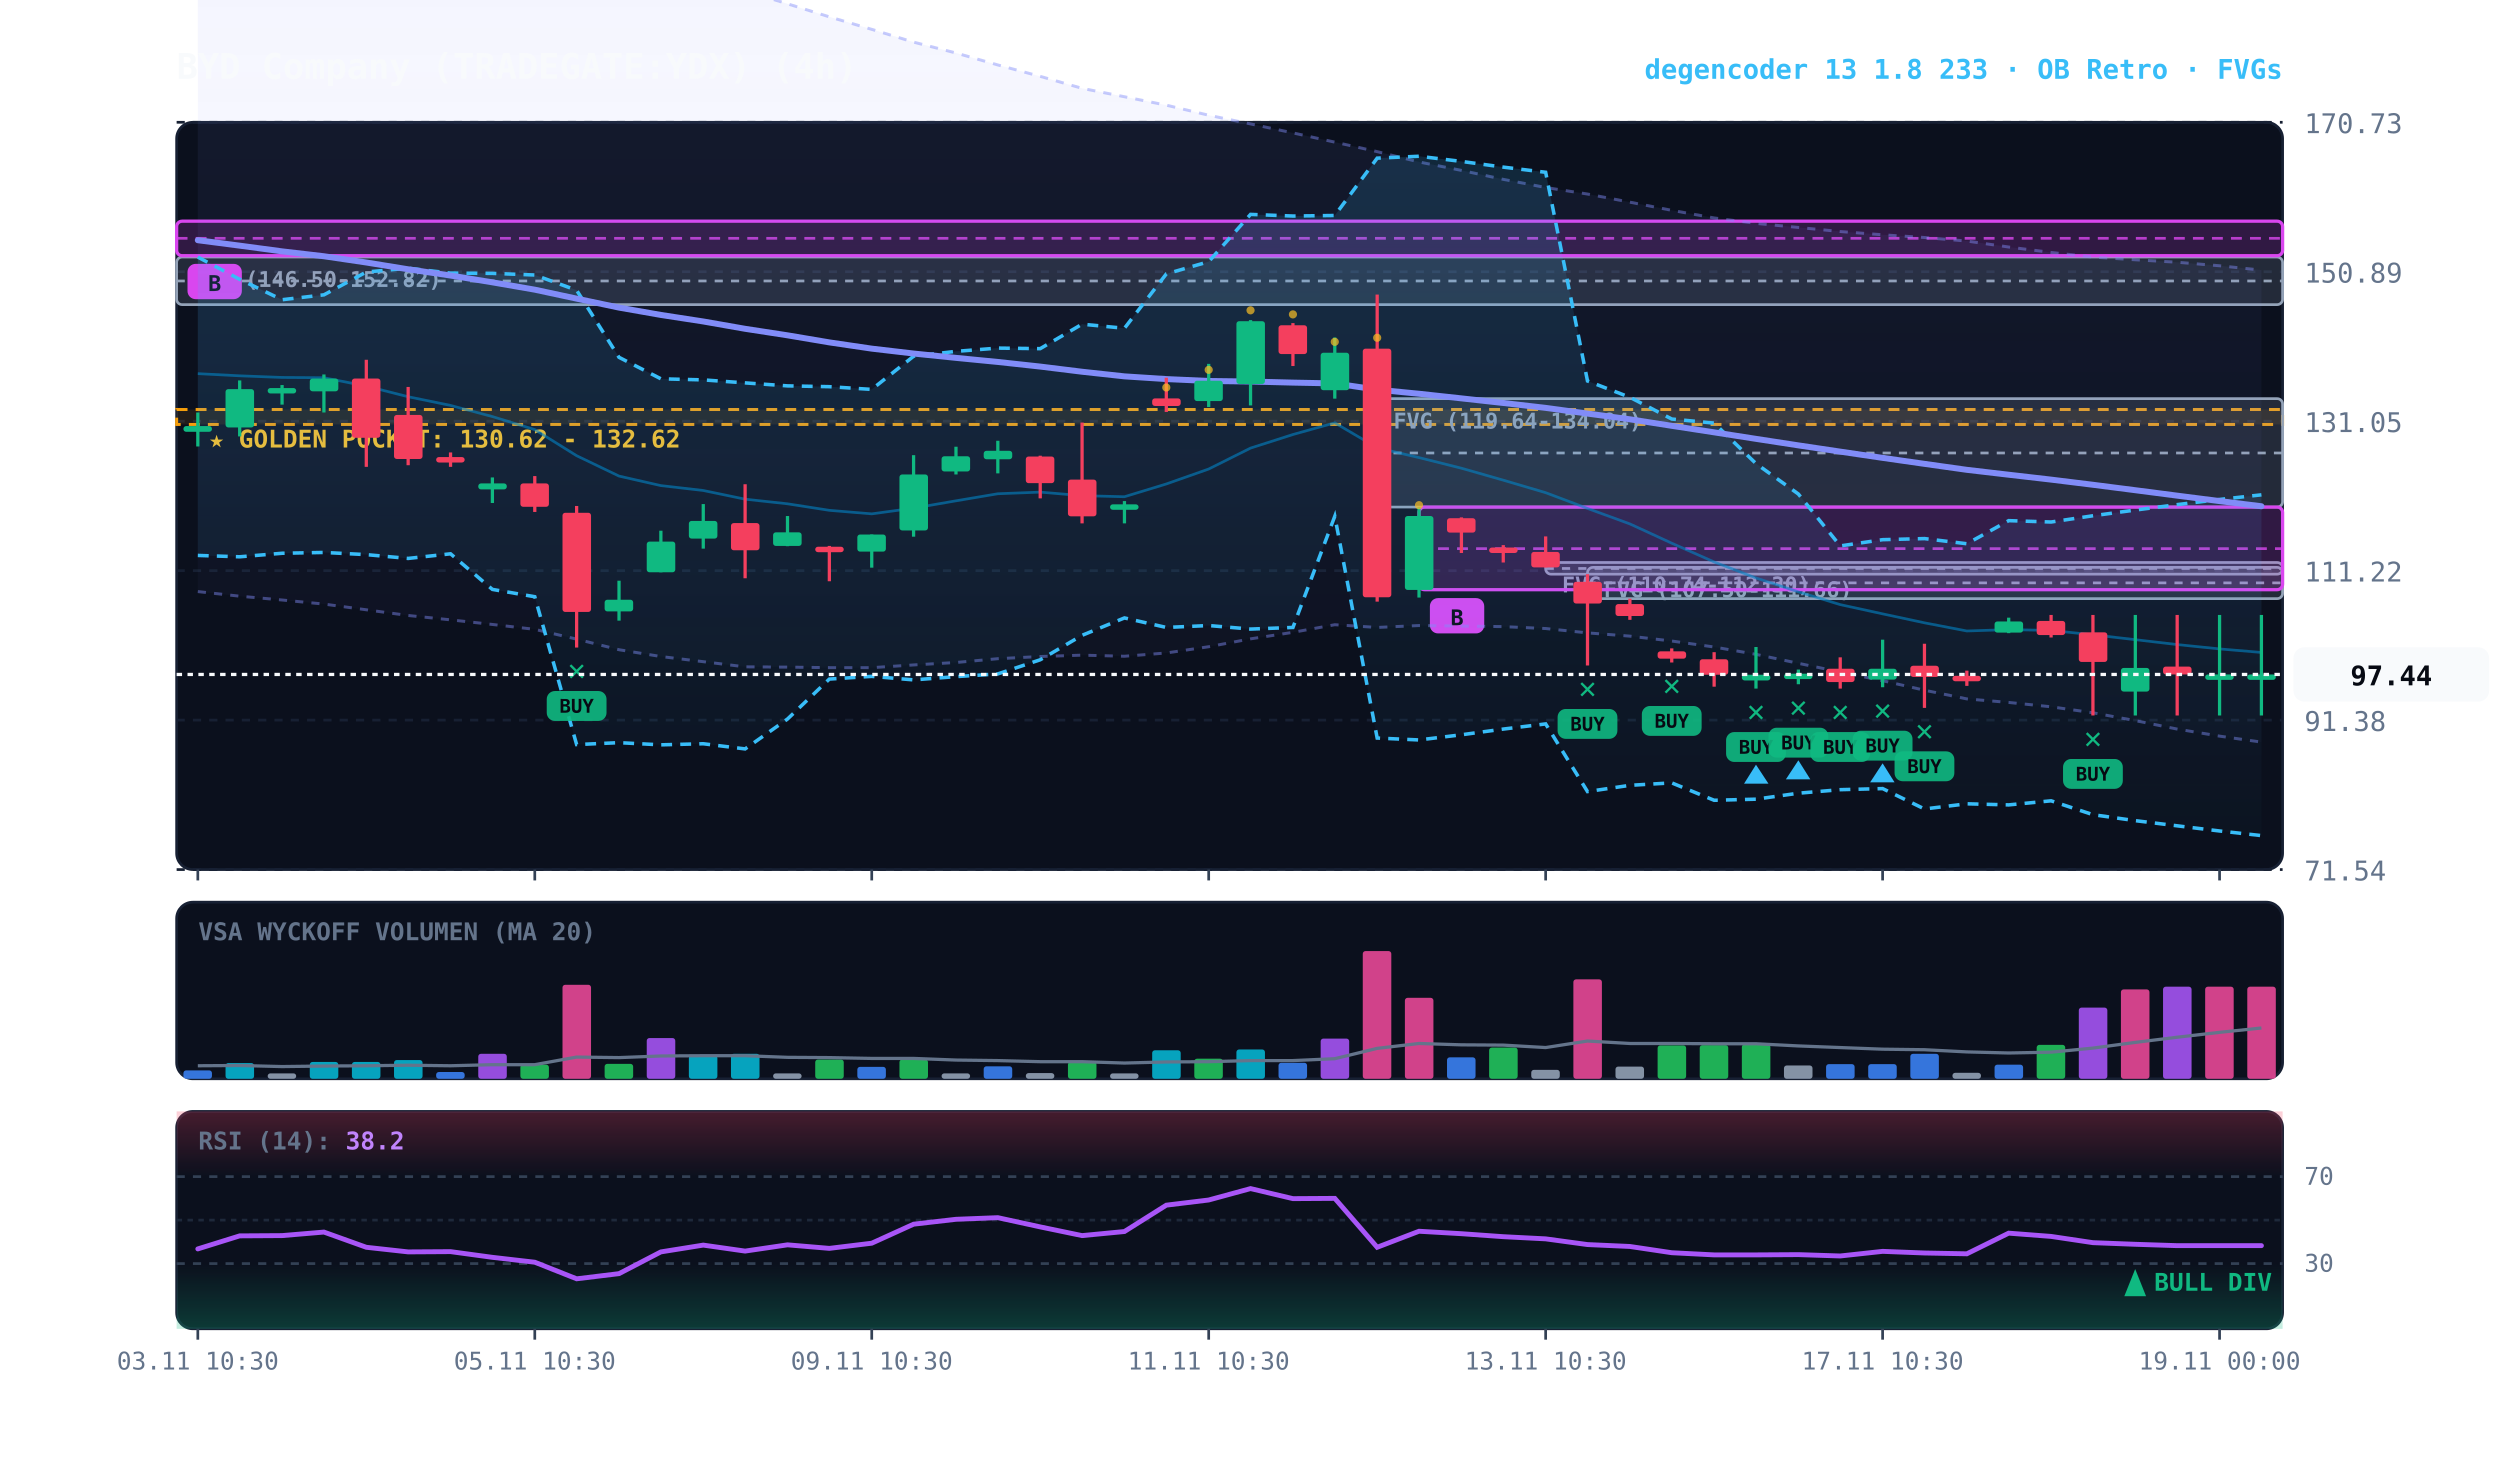
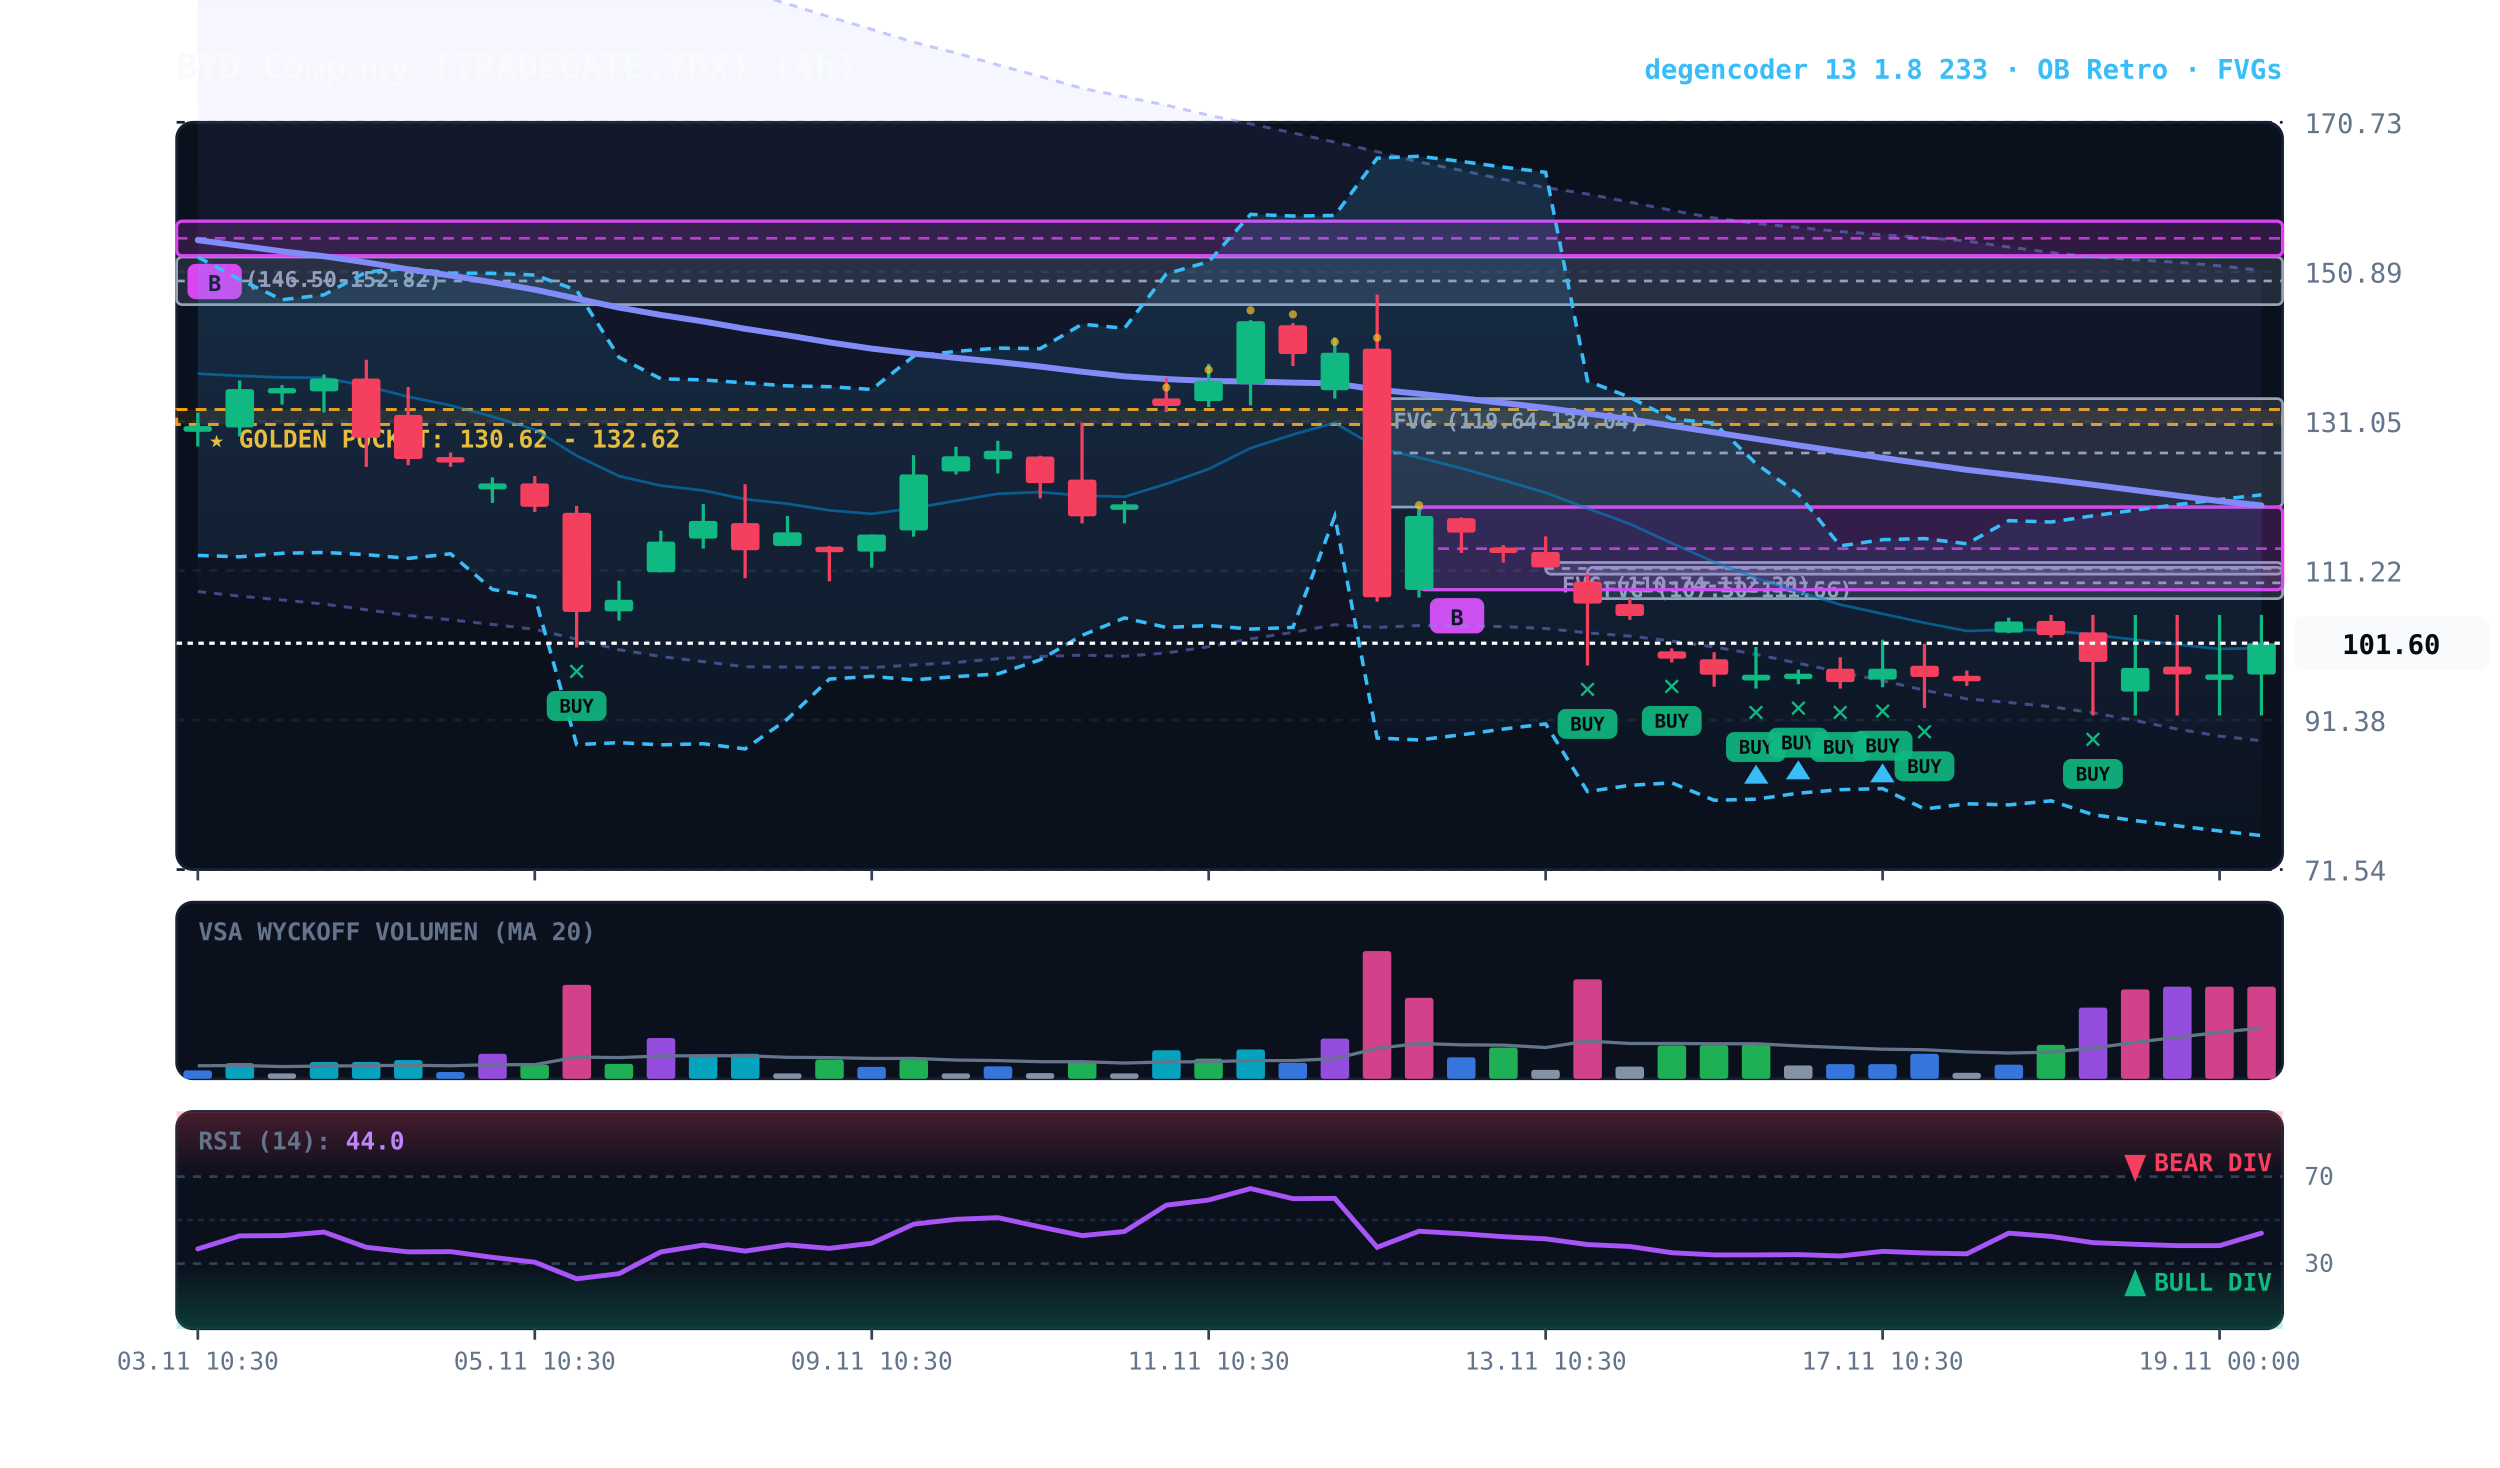
<svg xmlns="http://www.w3.org/2000/svg" viewBox="0 0 920 540" width="100%" height="100%" style="background:#070a13; font-family:'JetBrains Mono', monospace;">
  <defs>
    <linearGradient id="cloud-grad" x1="0%" y1="0%" x2="0%" y2="100%">
      <stop offset="0%" stop-color="#38bdf8" stop-opacity="0.14" />
      <stop offset="100%" stop-color="#38bdf8" stop-opacity="0.02" />
    </linearGradient>
    <linearGradient id="rfe-cloud" x1="0%" y1="0%" x2="0%" y2="100%">
      <stop offset="0%" stop-color="#818cf8" stop-opacity="0.09" />
      <stop offset="100%" stop-color="#818cf8" stop-opacity="0.02" />
    </linearGradient>
    <linearGradient id="rsi-overbought" x1="0%" y1="0%" x2="0%" y2="100%">
      <stop offset="0%" stop-color="#f43f5e" stop-opacity="0.25" />
      <stop offset="100%" stop-color="#f43f5e" stop-opacity="0.0" />
    </linearGradient>
    <linearGradient id="rsi-oversold" x1="0%" y1="0%" x2="0%" y2="100%">
      <stop offset="0%" stop-color="#10b981" stop-opacity="0.0" />
      <stop offset="100%" stop-color="#10b981" stop-opacity="0.25" />
    </linearGradient>
  </defs>
  <rect x="65" y="45" width="775" height="275" fill="#0b101d" rx="6" stroke="#172033" stroke-width="1" />
  <rect x="65" y="332" width="775" height="65" fill="#0b101d" rx="6" stroke="#172033" stroke-width="1" />
  <rect x="65" y="409" width="775" height="80" fill="#0b101d" rx="6" stroke="#172033" stroke-width="1" />
  <line x1="65" y1="320.0" x2="840" y2="320.0" stroke="#172033" stroke-dasharray="3,3" stroke-width="1" />
  <text x="848" y="324.0" fill="#64748b" font-size="10" text-anchor="start">71.54</text>
  <line x1="65" y1="265.0" x2="840" y2="265.0" stroke="#172033" stroke-dasharray="3,3" stroke-width="1" />
  <text x="848" y="269.0" fill="#64748b" font-size="10" text-anchor="start">91.38</text>
  <line x1="65" y1="210.0" x2="840" y2="210.0" stroke="#172033" stroke-dasharray="3,3" stroke-width="1" />
  <text x="848" y="214.0" fill="#64748b" font-size="10" text-anchor="start">111.22</text>
  <line x1="65" y1="155.0" x2="840" y2="155.0" stroke="#172033" stroke-dasharray="3,3" stroke-width="1" />
  <text x="848" y="159.0" fill="#64748b" font-size="10" text-anchor="start">131.05</text>
  <line x1="65" y1="100.0" x2="840" y2="100.0" stroke="#172033" stroke-dasharray="3,3" stroke-width="1" />
  <text x="848" y="104.0" fill="#64748b" font-size="10" text-anchor="start">150.89</text>
  <line x1="65" y1="45.0" x2="840" y2="45.0" stroke="#172033" stroke-dasharray="3,3" stroke-width="1" />
  <text x="848" y="49.0" fill="#64748b" font-size="10" text-anchor="start">170.73</text>
  <rect x="65" y="150.7" width="775" height="5.5" fill="rgba(245, 158, 11, 0.10)" stroke="#f59e0b" stroke-dasharray="4,3" stroke-width="1.1" />
  <text x="77" y="164.7" fill="#fbbf24" font-size="9" font-weight="bold">★ GOLDEN POCKET: 130.62 - 132.62</text>
  <rect x="584.2" y="208.8" width="255.8" height="11.5" fill="rgba(148, 163, 184, 0.18)" stroke="#94a3b8" stroke-width="1" rx="2" />
  <line x1="584.2" y1="214.5" x2="840" y2="214.5" stroke="#94a3b8" stroke-dasharray="3,3" stroke-width="1" />
  <text x="590.2" y="219.8" fill="#94a3b8" font-size="8" font-weight="bold">FVG (107.50-111.66)</text>
  <rect x="568.8" y="207.0" width="271.2" height="4.3" fill="rgba(148, 163, 184, 0.18)" stroke="#94a3b8" stroke-width="1" rx="2" />
  <line x1="568.8" y1="209.2" x2="840" y2="209.2" stroke="#94a3b8" stroke-dasharray="3,3" stroke-width="1" />
  <text x="574.8" y="218.0" fill="#94a3b8" font-size="8" font-weight="bold">FVG (110.74-112.30)</text>
  <rect x="506.8" y="146.7" width="333.2" height="39.9" fill="rgba(148, 163, 184, 0.18)" stroke="#94a3b8" stroke-width="1" rx="2" />
  <line x1="506.8" y1="166.7" x2="840" y2="166.7" stroke="#94a3b8" stroke-dasharray="3,3" stroke-width="1" />
  <text x="512.8" y="157.7" fill="#94a3b8" font-size="8" font-weight="bold">FVG (119.64-134.04)</text>
  <rect x="65.0" y="94.6" width="775.0" height="17.5" fill="rgba(148, 163, 184, 0.18)" stroke="#94a3b8" stroke-width="1" rx="2" />
  <line x1="65.0" y1="103.4" x2="840" y2="103.4" stroke="#94a3b8" stroke-dasharray="3,3" stroke-width="1" />
  <text x="71.0" y="105.6" fill="#94a3b8" font-size="8" font-weight="bold">FVG (146.50-152.82)</text>
  <rect x="522.2" y="186.6" width="317.8" height="30.4" fill="rgba(217, 70, 239, 0.18)" stroke="#d946ef" stroke-width="1.2" rx="2" />
  <line x1="522.2" y1="201.9" x2="840" y2="201.9" stroke="#d946ef" stroke-dasharray="4,3" stroke-width="1.0" opacity="0.8" />
  <rect x="526.2" y="220.1" width="20" height="13" fill="#d946ef" rx="3" />
  <text x="536.2" y="230.1" fill="#070a13" font-size="8" font-weight="bold" text-anchor="middle">B</text>
  <rect x="65.0" y="81.4" width="775.0" height="12.7" fill="rgba(217, 70, 239, 0.18)" stroke="#d946ef" stroke-width="1.2" rx="2" />
  <line x1="65.0" y1="87.7" x2="840" y2="87.7" stroke="#d946ef" stroke-dasharray="4,3" stroke-width="1.0" opacity="0.8" />
  <rect x="69.0" y="97.1" width="20" height="13" fill="#d946ef" rx="3" />
  <text x="79.0" y="107.1" fill="#070a13" font-size="8" font-weight="bold" text-anchor="middle">B</text>
-   <polygon points="72.8,-40.9 88.2,-38.5 103.8,-35.9 119.2,-33.6 134.8,-31.1 150.2,-28.3 165.8,-25.2 181.2,-22.0 196.8,-18.5 212.2,-15.3 227.8,-12.8 243.2,-9.9 258.8,-6.8 274.2,-3.4 289.8,1.4 305.2,6.2 320.8,10.8 336.2,15.5 351.8,19.5 367.2,23.9 382.8,28.1 398.2,32.5 413.8,35.6 429.2,38.7 444.8,42.4 460.2,45.6 475.8,48.9 491.2,52.3 506.8,55.8 522.2,59.6 537.8,62.7 553.2,66.0 568.8,69.0 584.2,71.4 599.8,74.4 615.2,77.4 630.8,80.2 646.2,82.2 661.8,83.7 677.2,85.2 692.8,86.4 708.2,87.4 723.8,88.7 739.2,90.9 754.8,92.9 770.2,94.6 785.8,95.6 801.2,96.5 816.8,97.8 832.2,99.4 832.2,273.1 816.8,270.9 801.2,268.3 785.8,265.2 770.2,262.3 754.8,260.1 739.2,258.5 723.8,257.2 708.2,254.0 692.8,250.5 677.2,247.3 661.8,244.1 646.2,240.8 630.8,238.1 615.2,235.9 599.8,234.1 584.2,232.9 568.8,231.3 553.2,230.6 537.8,230.4 522.2,230.2 506.8,230.9 491.2,229.9 475.8,232.7 460.2,235.1 444.8,238.0 429.2,240.3 413.8,241.5 398.2,241.1 382.8,241.6 367.2,242.4 351.8,243.8 336.2,244.7 320.8,245.7 305.2,245.7 289.8,245.5 274.2,245.4 258.8,243.5 243.2,241.6 227.8,239.1 212.2,235.2 196.8,231.6 181.2,229.8 165.8,228.1 150.2,226.5 134.8,224.4 119.2,222.3 103.8,220.8 88.2,219.4 72.8,217.7" fill="url(#rfe-cloud)" />
-   <polyline points="72.8,-40.9 88.2,-38.5 103.8,-35.9 119.2,-33.6 134.8,-31.1 150.2,-28.3 165.8,-25.2 181.2,-22.0 196.8,-18.5 212.2,-15.3 227.8,-12.8 243.2,-9.9 258.8,-6.8 274.2,-3.4 289.8,1.4 305.2,6.2 320.8,10.8 336.2,15.5 351.8,19.5 367.2,23.9 382.8,28.1 398.2,32.5 413.8,35.6 429.2,38.7 444.8,42.4 460.2,45.6 475.8,48.9 491.2,52.3 506.8,55.8 522.2,59.6 537.8,62.7 553.2,66.0 568.8,69.0 584.2,71.4 599.8,74.4 615.2,77.4 630.8,80.2 646.2,82.2 661.8,83.7 677.2,85.2 692.8,86.4 708.2,87.4 723.8,88.7 739.2,90.9 754.8,92.9 770.2,94.6 785.8,95.6 801.2,96.5 816.8,97.8 832.2,99.4" fill="none" stroke="#818cf8" stroke-width="1.1" stroke-opacity="0.45" stroke-dasharray="3,3" />
-   <polyline points="72.8,217.7 88.2,219.4 103.8,220.8 119.2,222.3 134.8,224.4 150.2,226.5 165.8,228.1 181.2,229.8 196.8,231.6 212.2,235.2 227.8,239.1 243.2,241.6 258.8,243.5 274.2,245.4 289.8,245.5 305.2,245.7 320.8,245.7 336.2,244.7 351.8,243.8 367.2,242.4 382.8,241.6 398.2,241.1 413.8,241.5 429.2,240.3 444.8,238.0 460.2,235.1 475.8,232.7 491.2,229.9 506.8,230.9 522.2,230.2 537.8,230.4 553.2,230.6 568.8,231.3 584.2,232.9 599.8,234.1 615.2,235.9 630.8,238.1 646.2,240.8 661.8,244.1 677.2,247.3 692.8,250.5 708.2,254.0 723.8,257.2 739.2,258.5 754.8,260.1 770.2,262.3 785.8,265.2 801.2,268.3 816.8,270.9 832.2,273.1" fill="none" stroke="#818cf8" stroke-width="1.1" stroke-opacity="0.45" stroke-dasharray="3,3" />
+   <polygon points="72.8,-40.9 88.2,-38.5 103.8,-35.9 119.2,-33.6 134.8,-31.1 150.2,-28.3 165.8,-25.2 181.2,-22.0 196.8,-18.5 212.2,-15.3 227.8,-12.8 243.2,-9.9 258.8,-6.8 274.2,-3.4 289.8,1.4 305.2,6.2 320.8,10.8 336.2,15.5 351.8,19.5 367.2,23.9 382.8,28.1 398.2,32.5 413.8,35.6 429.2,38.7 444.8,42.4 460.2,45.6 475.8,48.9 491.2,52.3 506.8,55.8 522.2,59.6 537.8,62.7 553.2,66.0 568.8,69.0 584.2,71.4 599.8,74.4 615.2,77.4 630.8,80.2 646.2,82.2 661.8,83.7 677.2,85.2 692.8,86.4 708.2,87.4 723.8,88.7 739.2,90.9 754.8,92.9 770.2,94.6 785.8,95.6 801.2,96.5 816.8,97.8 832.2,99.5 832.2,272.6 816.8,270.9 801.2,268.3 785.8,265.2 770.2,262.3 754.8,260.1 739.2,258.5 723.8,257.2 708.2,254.0 692.8,250.5 677.2,247.3 661.8,244.1 646.2,240.8 630.8,238.1 615.2,235.9 599.8,234.1 584.2,232.9 568.8,231.3 553.2,230.6 537.8,230.4 522.2,230.2 506.8,230.9 491.2,229.9 475.8,232.7 460.2,235.1 444.8,238.0 429.2,240.3 413.8,241.5 398.2,241.1 382.8,241.6 367.2,242.4 351.8,243.8 336.2,244.7 320.8,245.7 305.2,245.7 289.8,245.5 274.2,245.4 258.8,243.5 243.2,241.6 227.8,239.1 212.2,235.2 196.8,231.6 181.2,229.8 165.8,228.1 150.2,226.5 134.8,224.4 119.2,222.3 103.8,220.8 88.2,219.4 72.8,217.7" fill="url(#rfe-cloud)" />
+   <polyline points="72.8,-40.9 88.2,-38.5 103.8,-35.9 119.2,-33.6 134.8,-31.1 150.2,-28.3 165.8,-25.2 181.2,-22.0 196.8,-18.5 212.2,-15.3 227.8,-12.8 243.2,-9.9 258.8,-6.8 274.2,-3.4 289.8,1.4 305.2,6.2 320.8,10.8 336.2,15.5 351.8,19.5 367.2,23.9 382.8,28.1 398.2,32.5 413.8,35.6 429.2,38.7 444.8,42.4 460.2,45.6 475.8,48.9 491.2,52.3 506.8,55.8 522.2,59.6 537.8,62.7 553.2,66.0 568.8,69.0 584.2,71.4 599.8,74.4 615.2,77.4 630.8,80.2 646.2,82.2 661.8,83.7 677.2,85.2 692.8,86.4 708.2,87.4 723.8,88.7 739.2,90.9 754.8,92.9 770.2,94.6 785.8,95.6 801.2,96.5 816.8,97.8 832.2,99.5" fill="none" stroke="#818cf8" stroke-width="1.1" stroke-opacity="0.45" stroke-dasharray="3,3" />
+   <polyline points="72.8,217.7 88.2,219.4 103.8,220.8 119.2,222.3 134.8,224.4 150.2,226.5 165.8,228.1 181.2,229.8 196.8,231.6 212.2,235.2 227.8,239.1 243.2,241.6 258.8,243.5 274.2,245.4 289.8,245.5 305.2,245.7 320.8,245.7 336.2,244.7 351.8,243.8 367.2,242.4 382.8,241.6 398.2,241.1 413.8,241.5 429.2,240.3 444.8,238.0 460.2,235.1 475.8,232.7 491.2,229.9 506.8,230.9 522.2,230.2 537.8,230.4 553.2,230.6 568.8,231.3 584.2,232.9 599.8,234.1 615.2,235.9 630.8,238.1 646.2,240.8 661.8,244.1 677.2,247.3 692.8,250.5 708.2,254.0 723.8,257.2 739.2,258.5 754.8,260.1 770.2,262.3 785.8,265.2 801.2,268.3 816.8,270.9 832.2,272.6" fill="none" stroke="#818cf8" stroke-width="1.1" stroke-opacity="0.45" stroke-dasharray="3,3" />
  <polygon points="72.8,94.6 88.2,102.8 103.8,110.3 119.2,108.5 134.8,100.1 150.2,98.7 165.8,100.5 181.2,100.6 196.8,101.2 212.2,106.8 227.8,131.5 243.2,139.4 258.8,139.8 274.2,140.9 289.8,142.0 305.2,142.3 320.8,143.3 336.2,131.1 351.8,129.3 367.2,128.1 382.8,128.3 398.2,119.3 413.8,120.8 429.2,100.8 444.8,96.3 460.2,78.9 475.8,79.5 491.2,79.3 506.8,58.2 522.2,57.5 537.8,59.4 553.2,61.5 568.8,63.4 584.2,140.2 599.8,146.2 615.2,154.2 630.8,155.7 646.2,170.6 661.8,181.8 677.2,200.9 692.8,198.6 708.2,198.2 723.8,200.1 739.2,191.6 754.8,192.1 770.2,189.8 785.8,187.7 801.2,185.7 816.8,183.8 832.2,182.1 832.2,307.5 816.8,305.8 801.2,303.9 785.8,302.0 770.2,299.8 754.8,294.7 739.2,296.2 723.8,295.8 708.2,297.7 692.8,290.2 677.2,290.6 661.8,291.9 646.2,294.1 630.8,294.5 615.2,288.1 599.8,289.0 584.2,291.3 568.8,266.4 553.2,268.3 537.8,270.4 522.2,272.3 506.8,271.6 491.2,190.0 475.8,230.9 460.2,231.5 444.8,230.2 429.2,230.9 413.8,227.4 398.2,233.8 382.8,242.8 367.2,248.0 351.8,249.0 336.2,250.2 320.8,248.9 305.2,249.9 289.8,264.6 274.2,275.6 258.8,273.7 243.2,274.1 227.8,273.3 212.2,274.0 196.8,219.6 181.2,216.9 165.8,203.8 150.2,205.5 134.8,204.1 119.2,203.3 103.8,203.6 88.2,204.9 72.8,204.4" fill="url(#cloud-grad)" />
  <polyline points="72.8,94.6 88.2,102.8 103.8,110.3 119.2,108.5 134.8,100.1 150.2,98.7 165.8,100.5 181.2,100.6 196.8,101.2 212.2,106.8 227.8,131.5 243.2,139.4 258.8,139.8 274.2,140.9 289.8,142.0 305.2,142.3 320.8,143.3 336.2,131.1 351.8,129.3 367.2,128.1 382.8,128.3 398.2,119.3 413.8,120.8 429.2,100.8 444.8,96.3 460.2,78.9 475.8,79.5 491.2,79.3 506.8,58.2 522.2,57.5 537.8,59.4 553.2,61.5 568.8,63.4 584.2,140.2 599.8,146.2 615.2,154.2 630.8,155.7 646.2,170.6 661.8,181.8 677.2,200.9 692.8,198.6 708.2,198.2 723.8,200.1 739.2,191.6 754.8,192.1 770.2,189.8 785.8,187.7 801.2,185.7 816.8,183.8 832.2,182.1" fill="none" stroke="#38bdf8" stroke-width="1.3" stroke-dasharray="4,3" />
  <polyline points="72.8,204.4 88.2,204.9 103.8,203.6 119.2,203.3 134.8,204.1 150.2,205.5 165.8,203.8 181.2,216.9 196.8,219.6 212.2,274.0 227.8,273.3 243.2,274.1 258.8,273.7 274.2,275.6 289.8,264.6 305.2,249.9 320.8,248.9 336.2,250.2 351.8,249.0 367.2,248.0 382.8,242.8 398.2,233.8 413.8,227.4 429.2,230.9 444.8,230.2 460.2,231.5 475.8,230.9 491.2,190.0 506.8,271.6 522.2,272.3 537.8,270.4 553.2,268.3 568.8,266.4 584.2,291.3 599.8,289.0 615.2,288.1 630.8,294.5 646.2,294.1 661.8,291.9 677.2,290.6 692.8,290.2 708.2,297.7 723.8,295.8 739.2,296.2 754.8,294.7 770.2,299.8 785.8,302.0 801.2,303.9 816.8,305.8 832.2,307.5" fill="none" stroke="#38bdf8" stroke-width="1.3" stroke-dasharray="4,3" />
-   <polyline points="72.8,137.5 88.2,138.3 103.8,138.9 119.2,139.0 134.8,142.1 150.2,146.0 165.8,149.2 181.2,153.3 196.8,158.1 212.2,167.7 227.8,175.2 243.2,178.7 258.8,180.5 274.2,183.7 289.8,185.4 305.2,187.8 320.8,189.1 336.2,187.0 351.8,184.3 367.2,181.7 382.8,181.1 398.2,182.4 413.8,182.8 429.2,178.1 444.8,172.6 460.2,164.9 475.8,159.9 491.2,155.6 506.8,164.8 522.2,168.4 537.8,172.3 553.2,176.7 568.8,181.3 584.2,187.1 599.8,192.8 615.2,199.9 630.8,206.8 646.2,212.7 661.8,217.8 677.2,222.5 692.8,225.9 708.2,229.2 723.8,232.2 739.2,231.7 754.8,232.0 770.2,233.6 785.8,235.4 801.2,237.2 816.8,238.8 832.2,240.1" fill="none" stroke="#0284c7" stroke-width="1.0" stroke-opacity="0.6" />
-   <polyline points="72.8,88.4 88.2,90.4 103.8,92.5 119.2,94.3 134.8,96.6 150.2,99.1 165.8,101.4 181.2,103.9 196.8,106.6 212.2,109.9 227.8,113.2 243.2,115.9 258.8,118.3 274.2,121.0 289.8,123.4 305.2,126.0 320.8,128.3 336.2,130.1 351.8,131.7 367.2,133.2 382.8,134.9 398.2,136.8 413.8,138.5 429.2,139.5 444.8,140.2 460.2,140.4 475.8,140.8 491.2,141.1 506.8,143.4 522.2,144.9 537.8,146.6 553.2,148.3 568.8,150.1 584.2,152.2 599.8,154.3 615.2,156.7 630.8,159.1 646.2,161.5 661.8,163.9 677.2,166.2 692.8,168.5 708.2,170.7 723.8,172.9 739.2,174.7 754.8,176.5 770.2,178.4 785.8,180.4 801.2,182.4 816.8,184.4 832.2,186.3" fill="none" stroke="#818cf8" stroke-width="2.2" stroke-linecap="round" />
+   <polyline points="72.8,137.5 88.2,138.3 103.8,138.9 119.2,139.0 134.8,142.1 150.2,146.0 165.8,149.2 181.2,153.3 196.8,158.1 212.2,167.7 227.8,175.2 243.2,178.7 258.8,180.5 274.2,183.7 289.8,185.4 305.2,187.8 320.8,189.1 336.2,187.0 351.8,184.3 367.2,181.7 382.8,181.1 398.2,182.4 413.8,182.8 429.2,178.1 444.8,172.6 460.2,164.9 475.8,159.9 491.2,155.6 506.8,164.8 522.2,168.4 537.8,172.3 553.2,176.7 568.8,181.3 584.2,187.1 599.8,192.8 615.2,199.9 630.8,206.8 646.2,212.7 661.8,217.8 677.2,222.5 692.8,225.9 708.2,229.2 723.8,232.2 739.2,231.7 754.8,232.0 770.2,233.6 785.8,235.4 801.2,237.2 816.8,238.8 832.2,238.5" fill="none" stroke="#0284c7" stroke-width="1.0" stroke-opacity="0.6" />
+   <polyline points="72.8,88.4 88.2,90.4 103.8,92.5 119.2,94.3 134.8,96.6 150.2,99.1 165.8,101.4 181.2,103.9 196.8,106.6 212.2,109.9 227.8,113.2 243.2,115.9 258.8,118.3 274.2,121.0 289.8,123.4 305.2,126.0 320.8,128.3 336.2,130.1 351.8,131.7 367.2,133.2 382.8,134.9 398.2,136.8 413.8,138.5 429.2,139.5 444.8,140.2 460.2,140.4 475.8,140.8 491.2,141.1 506.8,143.4 522.2,144.9 537.8,146.6 553.2,148.3 568.8,150.1 584.2,152.2 599.8,154.3 615.2,156.7 630.8,159.1 646.2,161.5 661.8,163.9 677.2,166.2 692.8,168.5 708.2,170.7 723.8,172.9 739.2,174.7 754.8,176.5 770.2,178.4 785.8,180.4 801.2,182.4 816.8,184.4 832.2,186.0" fill="none" stroke="#818cf8" stroke-width="2.2" stroke-linecap="round" />
  <line x1="72.8" y1="151.8" x2="72.8" y2="164.3" stroke="#10b981" stroke-width="1.2" />
  <rect x="67.5" y="156.8" width="10.5" height="2.1" fill="#10b981" rx="1" />
  <line x1="88.2" y1="140.0" x2="88.2" y2="160.6" stroke="#10b981" stroke-width="1.2" />
  <rect x="83.0" y="143.2" width="10.5" height="14.1" fill="#10b981" rx="1" />
  <line x1="103.8" y1="141.7" x2="103.8" y2="148.9" stroke="#10b981" stroke-width="1.2" />
  <rect x="98.5" y="142.8" width="10.5" height="2.0" fill="#10b981" rx="1" />
  <line x1="119.2" y1="137.8" x2="119.2" y2="151.8" stroke="#10b981" stroke-width="1.2" />
  <rect x="114.0" y="139.3" width="10.5" height="4.7" fill="#10b981" rx="1" />
  <line x1="134.8" y1="132.4" x2="134.8" y2="171.8" stroke="#f43f5e" stroke-width="1.2" />
  <rect x="129.5" y="139.3" width="10.5" height="21.8" fill="#f43f5e" rx="1" />
  <line x1="150.2" y1="142.4" x2="150.2" y2="171.2" stroke="#f43f5e" stroke-width="1.2" />
  <rect x="145.0" y="152.7" width="10.5" height="16.2" fill="#f43f5e" rx="1" />
  <line x1="165.8" y1="166.5" x2="165.8" y2="171.8" stroke="#f43f5e" stroke-width="1.2" />
  <rect x="160.5" y="168.2" width="10.5" height="2.0" fill="#f43f5e" rx="1" />
  <line x1="181.2" y1="175.7" x2="181.2" y2="185.1" stroke="#10b981" stroke-width="1.2" />
  <rect x="176.0" y="177.9" width="10.5" height="2.2" fill="#10b981" rx="1" />
  <line x1="196.8" y1="175.2" x2="196.8" y2="188.4" stroke="#f43f5e" stroke-width="1.2" />
  <rect x="191.5" y="177.9" width="10.5" height="8.6" fill="#f43f5e" rx="1" />
  <line x1="212.2" y1="186.2" x2="212.2" y2="238.3" stroke="#f43f5e" stroke-width="1.2" />
  <rect x="207.0" y="188.7" width="10.5" height="36.5" fill="#f43f5e" rx="1" />
  <text x="212.2" y="250.3" fill="#10b981" font-size="11" font-weight="bold" text-anchor="middle">✕</text>
  <rect x="201.2" y="254.3" width="22" height="11" fill="#10b981" rx="3" opacity="0.9" />
  <text x="212.2" y="262.3" fill="#070a13" font-size="7" font-weight="bold" text-anchor="middle">BUY</text>
  <line x1="227.8" y1="213.7" x2="227.8" y2="228.4" stroke="#10b981" stroke-width="1.2" />
  <rect x="222.5" y="220.7" width="10.5" height="4.3" fill="#10b981" rx="1" />
  <line x1="243.2" y1="195.3" x2="243.2" y2="210.6" stroke="#10b981" stroke-width="1.2" />
  <rect x="238.0" y="199.3" width="10.5" height="11.3" fill="#10b981" rx="1" />
  <line x1="258.8" y1="185.5" x2="258.8" y2="201.9" stroke="#10b981" stroke-width="1.2" />
  <rect x="253.5" y="191.7" width="10.5" height="6.5" fill="#10b981" rx="1" />
  <line x1="274.2" y1="178.2" x2="274.2" y2="212.8" stroke="#f43f5e" stroke-width="1.2" />
  <rect x="269.0" y="192.5" width="10.5" height="10.0" fill="#f43f5e" rx="1" />
  <line x1="289.8" y1="189.9" x2="289.8" y2="201.0" stroke="#10b981" stroke-width="1.2" />
  <rect x="284.5" y="195.9" width="10.5" height="5.0" fill="#10b981" rx="1" />
  <line x1="305.2" y1="200.9" x2="305.2" y2="213.9" stroke="#f43f5e" stroke-width="1.2" />
  <rect x="300.0" y="201.2" width="10.5" height="2.0" fill="#f43f5e" rx="1" />
  <line x1="320.8" y1="196.7" x2="320.8" y2="208.9" stroke="#10b981" stroke-width="1.2" />
  <rect x="315.5" y="196.7" width="10.5" height="6.3" fill="#10b981" rx="1" />
  <line x1="336.2" y1="167.5" x2="336.2" y2="197.5" stroke="#10b981" stroke-width="1.2" />
  <rect x="331.0" y="174.6" width="10.5" height="20.6" fill="#10b981" rx="1" />
  <line x1="351.8" y1="164.4" x2="351.8" y2="174.6" stroke="#10b981" stroke-width="1.2" />
  <rect x="346.5" y="167.9" width="10.5" height="5.6" fill="#10b981" rx="1" />
  <line x1="367.2" y1="162.2" x2="367.2" y2="174.2" stroke="#10b981" stroke-width="1.2" />
  <rect x="362.0" y="165.9" width="10.5" height="3.1" fill="#10b981" rx="1" />
  <line x1="382.8" y1="167.7" x2="382.8" y2="183.4" stroke="#f43f5e" stroke-width="1.2" />
  <rect x="377.5" y="168.0" width="10.5" height="9.8" fill="#f43f5e" rx="1" />
  <line x1="398.2" y1="155.5" x2="398.2" y2="192.6" stroke="#f43f5e" stroke-width="1.2" />
  <rect x="393.0" y="176.5" width="10.5" height="13.5" fill="#f43f5e" rx="1" />
  <line x1="413.8" y1="184.4" x2="413.8" y2="192.6" stroke="#10b981" stroke-width="1.2" />
  <rect x="408.5" y="185.6" width="10.5" height="2.0" fill="#10b981" rx="1" />
  <line x1="429.2" y1="139.0" x2="429.2" y2="151.6" stroke="#f43f5e" stroke-width="1.2" />
  <rect x="424.0" y="146.6" width="10.5" height="2.8" fill="#f43f5e" rx="1" />
  <circle cx="429.2" cy="142.6" r="1.5" fill="#fbbf24" opacity="0.7" />
  <line x1="444.8" y1="133.9" x2="444.8" y2="149.8" stroke="#10b981" stroke-width="1.2" />
  <rect x="439.5" y="140.1" width="10.5" height="7.5" fill="#10b981" rx="1" />
  <circle cx="444.8" cy="136.1" r="1.5" fill="#fbbf24" opacity="0.7" />
  <line x1="460.2" y1="117.8" x2="460.2" y2="149.2" stroke="#10b981" stroke-width="1.2" />
  <rect x="455.0" y="118.2" width="10.5" height="23.1" fill="#10b981" rx="1" />
  <circle cx="460.2" cy="114.2" r="1.5" fill="#fbbf24" opacity="0.7" />
  <line x1="475.8" y1="118.9" x2="475.8" y2="134.7" stroke="#f43f5e" stroke-width="1.2" />
  <rect x="470.5" y="119.7" width="10.5" height="10.6" fill="#f43f5e" rx="1" />
  <circle cx="475.8" cy="115.7" r="1.5" fill="#fbbf24" opacity="0.7" />
  <line x1="491.2" y1="124.2" x2="491.2" y2="146.7" stroke="#10b981" stroke-width="1.2" />
  <rect x="486.0" y="129.8" width="10.5" height="13.8" fill="#10b981" rx="1" />
  <circle cx="491.2" cy="125.8" r="1.5" fill="#fbbf24" opacity="0.7" />
  <line x1="506.8" y1="108.4" x2="506.8" y2="221.4" stroke="#f43f5e" stroke-width="1.2" />
  <rect x="501.5" y="128.3" width="10.5" height="91.5" fill="#f43f5e" rx="1" />
  <circle cx="506.8" cy="124.3" r="1.5" fill="#fbbf24" opacity="0.7" />
  <line x1="522.2" y1="186.6" x2="522.2" y2="219.9" stroke="#10b981" stroke-width="1.2" />
  <rect x="517.0" y="189.9" width="10.5" height="27.2" fill="#10b981" rx="1" />
  <circle cx="522.2" cy="185.9" r="1.5" fill="#fbbf24" opacity="0.7" />
  <line x1="537.8" y1="190.4" x2="537.8" y2="203.5" stroke="#f43f5e" stroke-width="1.2" />
  <rect x="532.5" y="190.7" width="10.5" height="5.3" fill="#f43f5e" rx="1" />
  <line x1="553.2" y1="200.6" x2="553.2" y2="207.0" stroke="#f43f5e" stroke-width="1.2" />
  <rect x="548.0" y="201.5" width="10.5" height="2.0" fill="#f43f5e" rx="1" />
  <line x1="568.8" y1="197.4" x2="568.8" y2="208.8" stroke="#f43f5e" stroke-width="1.2" />
  <rect x="563.5" y="203.1" width="10.5" height="5.7" fill="#f43f5e" rx="1" />
  <line x1="584.2" y1="211.3" x2="584.2" y2="244.9" stroke="#f43f5e" stroke-width="1.2" />
  <rect x="579.0" y="214.1" width="10.5" height="8.0" fill="#f43f5e" rx="1" />
  <text x="584.2" y="256.9" fill="#10b981" font-size="11" font-weight="bold" text-anchor="middle">✕</text>
  <rect x="573.2" y="260.9" width="22" height="11" fill="#10b981" rx="3" opacity="0.9" />
  <text x="584.2" y="268.9" fill="#070a13" font-size="7" font-weight="bold" text-anchor="middle">BUY</text>
  <line x1="599.8" y1="220.3" x2="599.8" y2="228.1" stroke="#f43f5e" stroke-width="1.2" />
  <rect x="594.5" y="222.3" width="10.5" height="4.4" fill="#f43f5e" rx="1" />
  <line x1="615.2" y1="238.6" x2="615.2" y2="243.8" stroke="#f43f5e" stroke-width="1.2" />
  <rect x="610.0" y="239.7" width="10.5" height="2.7" fill="#f43f5e" rx="1" />
  <text x="615.2" y="255.8" fill="#10b981" font-size="11" font-weight="bold" text-anchor="middle">✕</text>
  <rect x="604.2" y="259.8" width="22" height="11" fill="#10b981" rx="3" opacity="0.9" />
  <text x="615.2" y="267.8" fill="#070a13" font-size="7" font-weight="bold" text-anchor="middle">BUY</text>
  <line x1="630.8" y1="240.0" x2="630.8" y2="252.7" stroke="#f43f5e" stroke-width="1.2" />
  <rect x="625.5" y="242.6" width="10.5" height="5.7" fill="#f43f5e" rx="1" />
  <line x1="646.2" y1="238.1" x2="646.2" y2="253.4" stroke="#10b981" stroke-width="1.2" />
  <rect x="641.0" y="248.3" width="10.5" height="2.1" fill="#10b981" rx="1" />
  <text x="646.2" y="265.4" fill="#10b981" font-size="11" font-weight="bold" text-anchor="middle">✕</text>
  <rect x="635.2" y="269.4" width="22" height="11" fill="#10b981" rx="3" opacity="0.9" />
  <text x="646.2" y="277.4" fill="#070a13" font-size="7" font-weight="bold" text-anchor="middle">BUY</text>
  <polygon points="646.2,281.4 641.8,288.4 650.8,288.4" fill="#38bdf8" />
  <line x1="661.8" y1="246.4" x2="661.8" y2="251.8" stroke="#10b981" stroke-width="1.2" />
  <rect x="656.5" y="247.9" width="10.5" height="2.0" fill="#10b981" rx="1" />
  <text x="661.8" y="263.8" fill="#10b981" font-size="11" font-weight="bold" text-anchor="middle">✕</text>
  <rect x="650.8" y="267.8" width="22" height="11" fill="#10b981" rx="3" opacity="0.9" />
  <text x="661.8" y="275.8" fill="#070a13" font-size="7" font-weight="bold" text-anchor="middle">BUY</text>
  <polygon points="661.8,279.8 657.2,286.8 666.2,286.8" fill="#38bdf8" />
  <line x1="677.2" y1="241.9" x2="677.2" y2="253.4" stroke="#f43f5e" stroke-width="1.2" />
  <rect x="672.0" y="246.1" width="10.5" height="4.9" fill="#f43f5e" rx="1" />
  <text x="677.2" y="265.4" fill="#10b981" font-size="11" font-weight="bold" text-anchor="middle">✕</text>
  <rect x="666.2" y="269.4" width="22" height="11" fill="#10b981" rx="3" opacity="0.9" />
  <text x="677.2" y="277.4" fill="#070a13" font-size="7" font-weight="bold" text-anchor="middle">BUY</text>
  <line x1="692.8" y1="235.4" x2="692.8" y2="252.9" stroke="#10b981" stroke-width="1.2" />
  <rect x="687.5" y="246.1" width="10.5" height="4.0" fill="#10b981" rx="1" />
  <text x="692.8" y="264.9" fill="#10b981" font-size="11" font-weight="bold" text-anchor="middle">✕</text>
  <rect x="681.8" y="268.9" width="22" height="11" fill="#10b981" rx="3" opacity="0.9" />
  <text x="692.8" y="276.9" fill="#070a13" font-size="7" font-weight="bold" text-anchor="middle">BUY</text>
  <polygon points="692.8,280.9 688.2,287.9 697.2,287.9" fill="#38bdf8" />
  <line x1="708.2" y1="236.9" x2="708.2" y2="260.5" stroke="#f43f5e" stroke-width="1.2" />
  <rect x="703.0" y="245.0" width="10.5" height="4.1" fill="#f43f5e" rx="1" />
  <text x="708.2" y="272.5" fill="#10b981" font-size="11" font-weight="bold" text-anchor="middle">✕</text>
  <rect x="697.2" y="276.5" width="22" height="11" fill="#10b981" rx="3" opacity="0.9" />
  <text x="708.2" y="284.5" fill="#070a13" font-size="7" font-weight="bold" text-anchor="middle">BUY</text>
  <line x1="723.8" y1="246.8" x2="723.8" y2="252.4" stroke="#f43f5e" stroke-width="1.2" />
  <rect x="718.5" y="248.7" width="10.5" height="2.0" fill="#f43f5e" rx="1" />
  <line x1="739.2" y1="227.3" x2="739.2" y2="233.0" stroke="#10b981" stroke-width="1.2" />
  <rect x="734.0" y="228.7" width="10.5" height="4.1" fill="#10b981" rx="1" />
  <line x1="754.8" y1="226.3" x2="754.8" y2="234.6" stroke="#f43f5e" stroke-width="1.2" />
  <rect x="749.5" y="228.5" width="10.5" height="5.2" fill="#f43f5e" rx="1" />
  <line x1="770.2" y1="226.3" x2="770.2" y2="263.3" stroke="#f43f5e" stroke-width="1.2" />
  <rect x="765.0" y="232.7" width="10.5" height="10.9" fill="#f43f5e" rx="1" />
  <text x="770.2" y="275.3" fill="#10b981" font-size="11" font-weight="bold" text-anchor="middle">✕</text>
  <rect x="759.2" y="279.3" width="22" height="11" fill="#10b981" rx="3" opacity="0.9" />
  <text x="770.2" y="287.3" fill="#070a13" font-size="7" font-weight="bold" text-anchor="middle">BUY</text>
  <line x1="785.8" y1="226.3" x2="785.8" y2="263.3" stroke="#10b981" stroke-width="1.2" />
  <rect x="780.5" y="245.8" width="10.5" height="8.7" fill="#10b981" rx="1" />
  <line x1="801.2" y1="226.3" x2="801.2" y2="263.3" stroke="#f43f5e" stroke-width="1.2" />
  <rect x="796.0" y="245.3" width="10.5" height="2.9" fill="#f43f5e" rx="1" />
  <line x1="816.8" y1="226.3" x2="816.8" y2="263.3" stroke="#10b981" stroke-width="1.2" />
  <rect x="811.5" y="248.2" width="10.5" height="2.0" fill="#10b981" rx="1" />
  <line x1="832.2" y1="226.3" x2="832.2" y2="263.3" stroke="#10b981" stroke-width="1.2" />
-   <rect x="827.0" y="248.2" width="10.5" height="2.0" fill="#10b981" rx="1" />
-   <line x1="65" y1="248.2" x2="840" y2="248.2" stroke="#f8fafc" stroke-width="1.2" stroke-dasharray="2,2" />
-   <rect x="844" y="238.2" width="72" height="20" fill="#f8fafc" rx="4" />
-   <text x="880" y="252.2" fill="#070a13" font-size="10" font-weight="bold" text-anchor="middle">97.44</text>
+   <rect x="827.0" y="236.7" width="10.5" height="11.5" fill="#10b981" rx="1" />
+   <line x1="65" y1="236.7" x2="840" y2="236.7" stroke="#f8fafc" stroke-width="1.2" stroke-dasharray="2,2" />
+   <rect x="844" y="226.7" width="72" height="20" fill="#f8fafc" rx="4" />
+   <text x="880" y="240.7" fill="#070a13" font-size="10" font-weight="bold" text-anchor="middle">101.60</text>
  <text x="73" y="346" fill="#64748b" font-size="9" font-weight="bold">VSA WYCKOFF VOLUMEN (MA 20)</text>
  <rect x="67.5" y="393.9" width="10.5" height="3.1" fill="#3b82f6" opacity="0.88" rx="1" />
  <rect x="83.0" y="391.2" width="10.5" height="5.8" fill="#06b6d4" opacity="0.88" rx="1" />
  <rect x="98.5" y="395.0" width="10.5" height="2.0" fill="#94a3b8" opacity="0.88" rx="1" />
  <rect x="114.0" y="390.8" width="10.5" height="6.2" fill="#06b6d4" opacity="0.88" rx="1" />
  <rect x="129.5" y="390.8" width="10.5" height="6.2" fill="#06b6d4" opacity="0.88" rx="1" />
  <rect x="145.0" y="390.1" width="10.5" height="6.9" fill="#06b6d4" opacity="0.88" rx="1" />
  <rect x="160.5" y="394.5" width="10.5" height="2.5" fill="#3b82f6" opacity="0.88" rx="1" />
  <rect x="176.0" y="387.8" width="10.5" height="9.2" fill="#a855f7" opacity="0.88" rx="1" />
  <rect x="191.5" y="391.8" width="10.5" height="5.2" fill="#22c55e" opacity="0.88" rx="1" />
  <rect x="207.0" y="362.4" width="10.5" height="34.6" fill="#ec4899" opacity="0.88" rx="1" />
  <rect x="222.5" y="391.5" width="10.5" height="5.5" fill="#22c55e" opacity="0.88" rx="1" />
  <rect x="238.0" y="382.0" width="10.5" height="15.0" fill="#a855f7" opacity="0.88" rx="1" />
  <rect x="253.5" y="388.4" width="10.5" height="8.6" fill="#06b6d4" opacity="0.88" rx="1" />
  <rect x="269.0" y="387.8" width="10.5" height="9.2" fill="#06b6d4" opacity="0.88" rx="1" />
  <rect x="284.5" y="395.0" width="10.5" height="2.0" fill="#94a3b8" opacity="0.88" rx="1" />
  <rect x="300.0" y="389.9" width="10.5" height="7.1" fill="#22c55e" opacity="0.88" rx="1" />
  <rect x="315.5" y="392.6" width="10.5" height="4.4" fill="#3b82f6" opacity="0.88" rx="1" />
  <rect x="331.0" y="389.9" width="10.5" height="7.1" fill="#22c55e" opacity="0.88" rx="1" />
  <rect x="346.5" y="395.0" width="10.5" height="2.0" fill="#94a3b8" opacity="0.88" rx="1" />
  <rect x="362.0" y="392.4" width="10.5" height="4.6" fill="#3b82f6" opacity="0.88" rx="1" />
  <rect x="377.5" y="394.9" width="10.5" height="2.1" fill="#94a3b8" opacity="0.88" rx="1" />
  <rect x="393.0" y="390.8" width="10.5" height="6.2" fill="#22c55e" opacity="0.88" rx="1" />
  <rect x="408.5" y="395.0" width="10.5" height="2.0" fill="#94a3b8" opacity="0.88" rx="1" />
  <rect x="424.0" y="386.5" width="10.5" height="10.5" fill="#06b6d4" opacity="0.88" rx="1" />
  <rect x="439.5" y="389.6" width="10.5" height="7.4" fill="#22c55e" opacity="0.88" rx="1" />
  <rect x="455.0" y="386.2" width="10.5" height="10.8" fill="#06b6d4" opacity="0.88" rx="1" />
  <rect x="470.5" y="391.1" width="10.5" height="5.9" fill="#3b82f6" opacity="0.88" rx="1" />
  <rect x="486.0" y="382.2" width="10.5" height="14.8" fill="#a855f7" opacity="0.88" rx="1" />
  <rect x="501.5" y="350.0" width="10.5" height="47.0" fill="#ec4899" opacity="0.88" rx="1" />
  <rect x="517.0" y="367.2" width="10.5" height="29.8" fill="#ec4899" opacity="0.88" rx="1" />
  <rect x="532.5" y="389.1" width="10.5" height="7.9" fill="#3b82f6" opacity="0.88" rx="1" />
  <rect x="548.0" y="385.5" width="10.5" height="11.5" fill="#22c55e" opacity="0.88" rx="1" />
  <rect x="563.5" y="393.7" width="10.5" height="3.3" fill="#94a3b8" opacity="0.88" rx="1" />
  <rect x="579.0" y="360.4" width="10.5" height="36.6" fill="#ec4899" opacity="0.88" rx="1" />
  <rect x="594.5" y="392.5" width="10.5" height="4.5" fill="#94a3b8" opacity="0.88" rx="1" />
  <rect x="610.0" y="384.7" width="10.5" height="12.3" fill="#22c55e" opacity="0.88" rx="1" />
  <rect x="625.5" y="384.6" width="10.5" height="12.4" fill="#22c55e" opacity="0.88" rx="1" />
  <rect x="641.0" y="384.3" width="10.5" height="12.7" fill="#22c55e" opacity="0.88" rx="1" />
  <rect x="656.5" y="392.1" width="10.5" height="4.9" fill="#94a3b8" opacity="0.88" rx="1" />
  <rect x="672.0" y="391.6" width="10.5" height="5.4" fill="#3b82f6" opacity="0.88" rx="1" />
  <rect x="687.5" y="391.6" width="10.5" height="5.4" fill="#3b82f6" opacity="0.88" rx="1" />
  <rect x="703.0" y="387.8" width="10.5" height="9.2" fill="#3b82f6" opacity="0.88" rx="1" />
  <rect x="718.5" y="394.8" width="10.5" height="2.2" fill="#94a3b8" opacity="0.88" rx="1" />
  <rect x="734.0" y="391.8" width="10.5" height="5.2" fill="#3b82f6" opacity="0.88" rx="1" />
  <rect x="749.5" y="384.5" width="10.5" height="12.5" fill="#22c55e" opacity="0.88" rx="1" />
  <rect x="765.0" y="370.8" width="10.5" height="26.2" fill="#a855f7" opacity="0.88" rx="1" />
  <rect x="780.5" y="364.1" width="10.5" height="32.9" fill="#ec4899" opacity="0.88" rx="1" />
  <rect x="796.0" y="363.1" width="10.5" height="33.9" fill="#a855f7" opacity="0.88" rx="1" />
  <rect x="811.5" y="363.1" width="10.5" height="33.9" fill="#ec4899" opacity="0.88" rx="1" />
  <rect x="827.0" y="363.1" width="10.5" height="33.9" fill="#ec4899" opacity="0.88" rx="1" />
  <polyline points="72.8,392.2 88.2,392.1 103.8,392.5 119.2,392.3 134.8,392.2 150.2,392.0 165.8,392.2 181.2,391.8 196.8,391.8 212.2,389.0 227.8,389.2 243.2,388.6 258.8,388.5 274.2,388.5 289.8,389.1 305.2,389.2 320.8,389.5 336.2,389.5 351.8,390.1 367.2,390.3 382.8,390.7 398.2,390.7 413.8,391.2 429.2,390.8 444.8,390.7 460.2,390.3 475.8,390.3 491.2,389.6 506.8,385.8 522.2,384.0 537.8,384.5 553.2,384.6 568.8,385.5 584.2,383.1 599.8,384.0 615.2,384.0 630.8,384.1 646.2,384.1 661.8,384.9 677.2,385.5 692.8,386.1 708.2,386.3 723.8,387.1 739.2,387.5 754.8,387.2 770.2,385.7 785.8,383.6 801.2,381.7 816.8,379.9 832.2,378.3" fill="none" stroke="#64748b" stroke-width="1.2" />
  <rect x="65" y="409" width="775" height="24.0" fill="url(#rsi-overbought)" />
  <rect x="65" y="465.0" width="775" height="24.0" fill="url(#rsi-oversold)" />
  <line x1="65" y1="433.0" x2="840" y2="433.0" stroke="#334155" stroke-dasharray="3,3" stroke-width="1" />
  <text x="848" y="436.0" fill="#64748b" font-size="9">70</text>
  <line x1="65" y1="449.0" x2="840" y2="449.0" stroke="#1e293b" stroke-dasharray="2,2" stroke-width="1" />
  <line x1="65" y1="465.0" x2="840" y2="465.0" stroke="#334155" stroke-dasharray="3,3" stroke-width="1" />
  <text x="848" y="468.0" fill="#64748b" font-size="9">30</text>
-   <polyline points="72.8,459.6 88.2,454.8 103.8,454.7 119.2,453.4 134.8,459.0 150.2,460.7 165.8,460.6 181.2,462.7 196.8,464.5 212.2,470.6 227.8,468.7 243.2,460.7 258.8,458.2 274.2,460.4 289.8,458.1 305.2,459.4 320.8,457.5 336.2,450.5 351.8,448.7 367.2,448.1 382.8,451.5 398.2,454.7 413.8,453.2 429.2,443.5 444.8,441.6 460.2,437.4 475.8,441.1 491.2,441.0 506.8,459.0 522.2,453.1 537.8,454.0 553.2,455.1 568.8,455.9 584.2,458.0 599.8,458.7 615.2,461.0 630.8,461.8 646.2,461.8 661.8,461.7 677.2,462.2 692.8,460.5 708.2,461.1 723.8,461.4 739.2,453.8 754.8,455.0 770.2,457.3 785.8,457.9 801.2,458.4 816.8,458.4 832.2,458.4" fill="none" stroke="#a855f7" stroke-width="1.8" stroke-linecap="round" />
+   <polyline points="72.8,459.6 88.2,454.8 103.8,454.7 119.2,453.4 134.8,459.0 150.2,460.7 165.8,460.6 181.2,462.7 196.8,464.5 212.2,470.6 227.8,468.7 243.2,460.7 258.8,458.2 274.2,460.4 289.8,458.1 305.2,459.4 320.8,457.5 336.2,450.5 351.8,448.7 367.2,448.1 382.8,451.5 398.2,454.7 413.8,453.2 429.2,443.5 444.8,441.6 460.2,437.4 475.8,441.1 491.2,441.0 506.8,459.0 522.2,453.1 537.8,454.0 553.2,455.1 568.8,455.9 584.2,458.0 599.8,458.7 615.2,461.0 630.8,461.8 646.2,461.8 661.8,461.7 677.2,462.2 692.8,460.5 708.2,461.1 723.8,461.4 739.2,453.8 754.8,455.0 770.2,457.3 785.8,457.9 801.2,458.4 816.8,458.4 832.2,453.8" fill="none" stroke="#a855f7" stroke-width="1.8" stroke-linecap="round" />
  <g transform="translate(785.75, 477)">
    <path d="M 0 -10 L 4 0 L -4 0 Z" fill="#10b981" />
    <text x="7" y="-2" fill="#10b981" font-size="9" font-weight="bold">BULL DIV</text>
  </g>
-   <text x="73" y="423" fill="#64748b" font-size="9" font-weight="bold">RSI (14): <tspan fill="#c084fc">38.2</tspan>
+   <g transform="translate(785.75, 425)">
+     <path d="M 0 10 L 4 0 L -4 0 Z" fill="#f43f5e" />
+     <text x="7" y="6" fill="#f43f5e" font-size="9" font-weight="bold">BEAR DIV</text>
+   </g>
+   <text x="73" y="423" fill="#64748b" font-size="9" font-weight="bold">RSI (14): <tspan fill="#c084fc">44.0</tspan>
  </text>
  <line x1="72.8" y1="320" x2="72.8" y2="324" stroke="#334155" stroke-width="1" />
  <line x1="72.8" y1="489" x2="72.8" y2="493" stroke="#334155" stroke-width="1" />
  <text x="72.8" y="504" fill="#64748b" font-size="9" text-anchor="middle">03.11 10:30</text>
  <line x1="196.8" y1="320" x2="196.8" y2="324" stroke="#334155" stroke-width="1" />
  <line x1="196.8" y1="489" x2="196.8" y2="493" stroke="#334155" stroke-width="1" />
  <text x="196.8" y="504" fill="#64748b" font-size="9" text-anchor="middle">05.11 10:30</text>
  <line x1="320.8" y1="320" x2="320.8" y2="324" stroke="#334155" stroke-width="1" />
  <line x1="320.8" y1="489" x2="320.8" y2="493" stroke="#334155" stroke-width="1" />
  <text x="320.8" y="504" fill="#64748b" font-size="9" text-anchor="middle">09.11 10:30</text>
  <line x1="444.8" y1="320" x2="444.8" y2="324" stroke="#334155" stroke-width="1" />
  <line x1="444.8" y1="489" x2="444.8" y2="493" stroke="#334155" stroke-width="1" />
  <text x="444.8" y="504" fill="#64748b" font-size="9" text-anchor="middle">11.11 10:30</text>
  <line x1="568.8" y1="320" x2="568.8" y2="324" stroke="#334155" stroke-width="1" />
  <line x1="568.8" y1="489" x2="568.8" y2="493" stroke="#334155" stroke-width="1" />
  <text x="568.8" y="504" fill="#64748b" font-size="9" text-anchor="middle">13.11 10:30</text>
  <line x1="692.8" y1="320" x2="692.8" y2="324" stroke="#334155" stroke-width="1" />
  <line x1="692.8" y1="489" x2="692.8" y2="493" stroke="#334155" stroke-width="1" />
  <text x="692.8" y="504" fill="#64748b" font-size="9" text-anchor="middle">17.11 10:30</text>
  <line x1="816.8" y1="320" x2="816.8" y2="324" stroke="#334155" stroke-width="1" />
  <line x1="816.8" y1="489" x2="816.8" y2="493" stroke="#334155" stroke-width="1" />
  <text x="816.8" y="504" fill="#64748b" font-size="9" text-anchor="middle">19.11 00:00</text>
  <text x="65" y="29" fill="#f8fafc" font-size="13" font-weight="bold">BYD Company (TRADEGATE:YDX) (4h)</text>
  <text x="840" y="29" fill="#38bdf8" font-size="10" font-weight="bold" text-anchor="end">degencoder 13 1.8 233 · OB Retro · FVGs</text>
</svg>
